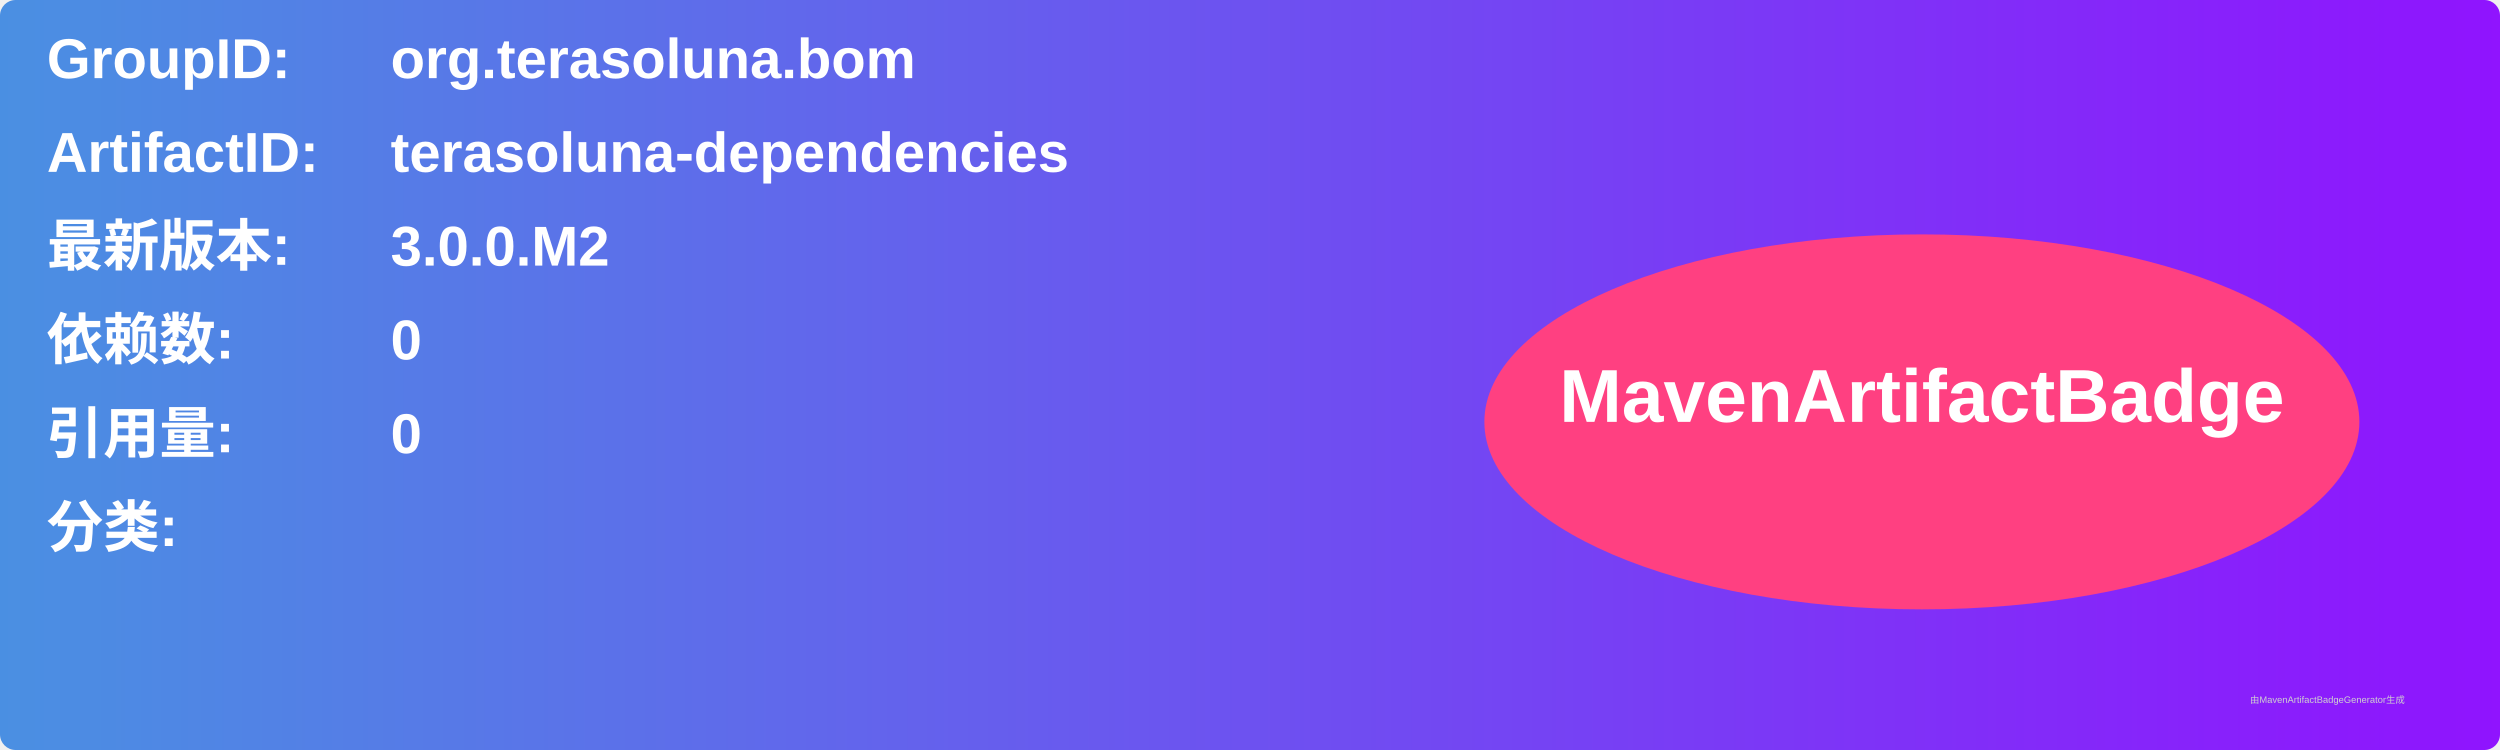
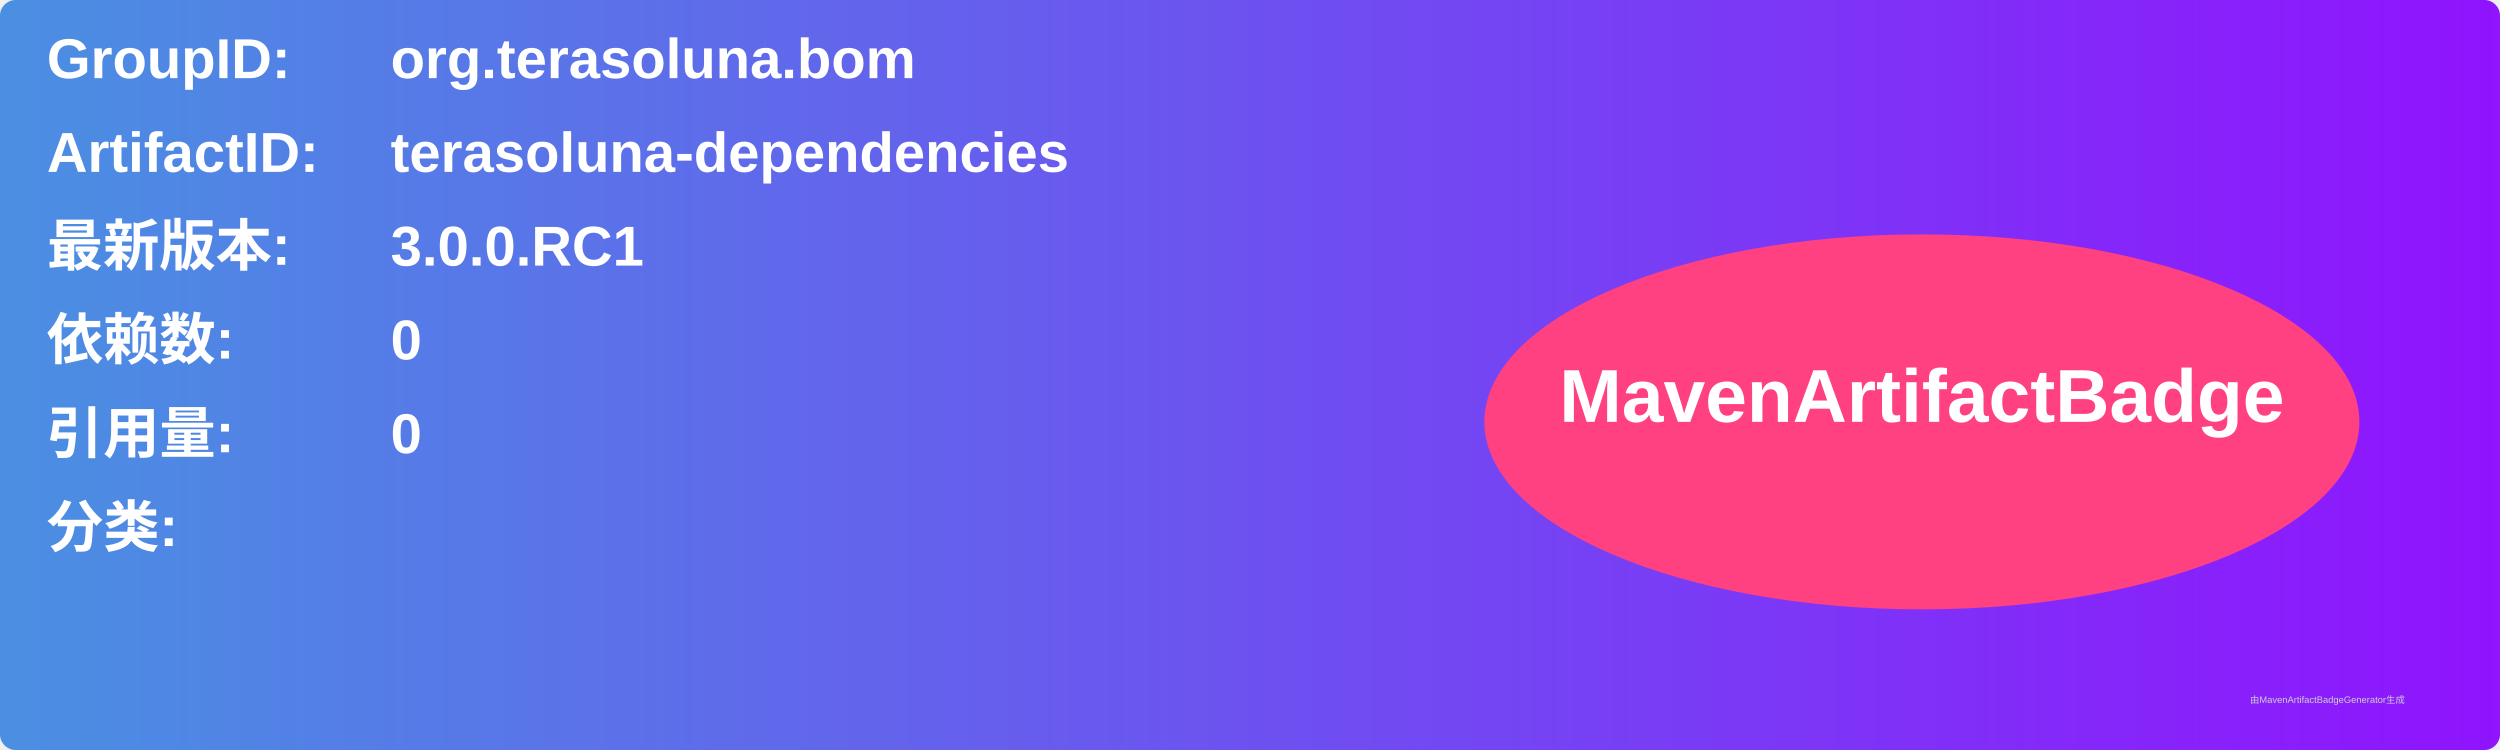
<svg xmlns="http://www.w3.org/2000/svg" width="800" height="240" viewBox="0 0 800 240">
  <linearGradient id="grad" x1="0%" y1="0%" x2="100%" y2="0%">
    <stop offset="0%" stop-color="#4a90e2" />
    <stop offset="100%" stop-color="#9013fe" />
  </linearGradient>
  <rect width="100%" height="100%" rx="5" ry="5" fill="url(#grad)" />
  <g transform="translate(15, 15)">
    <text x="0" y="10" font-family="Arial" font-size="18" fill="white" font-weight="bold" width="260">GroupID:</text>
    <text x="110" y="10" font-family="Arial" font-size="18" fill="white" font-weight="bold" width="460">org.terasoluna.bom</text>
    <text x="0" y="40" font-family="Arial" font-size="18" fill="white" font-weight="bold" width="260">ArtifactID:</text>
    <text x="110" y="40" font-family="Arial" font-size="18" fill="white" font-weight="bold" width="460">terasoluna-dependencies</text>
    <text x="0" y="70" font-family="Arial" font-size="18" fill="white" font-weight="bold">最新版本:</text>
    <text x="110" y="70" font-family="Arial" font-size="18" fill="white" font-weight="bold">
-       <tspan font-weight="bold">3.0.0.M2</tspan>
+       <tspan font-weight="bold">3.0.0.RC1</tspan>
    </text>
    <text x="0" y="100" font-family="Arial" font-size="18" fill="white" font-weight="bold">依赖数: </text>
    <text x="110" y="100" font-family="Arial" font-size="18" fill="white">
      <tspan font-weight="bold">0</tspan>
    </text>
    <text x="0" y="130" font-family="Arial" font-size="18" fill="white" font-weight="bold">引用量: </text>
    <text x="110" y="130" font-family="Arial" font-size="18" fill="white">
      <tspan font-weight="bold">0</tspan>
    </text>
    <text x="0" y="160" font-family="Arial" font-size="18" fill="white" font-weight="bold">分类:</text>
    <text x="10" y="190" font-family="Arial" font-size="10" fill="white">
      <tspan font-weight="bold" />
    </text>
    <ellipse cx="600" cy="120" rx="140" ry="60" fill="#ff4081" />
    <text x="600" y="120" text-anchor="middle" font-family="Arial" font-size="24" fill="white" font-weight="bold">MavenArtifactBadge</text>
  </g>
  <text x="720" y="225" font-family="Arial" font-size="3" fill="#d0d0d0">由MavenArtifactBadgeGenerator生成</text>
</svg>
